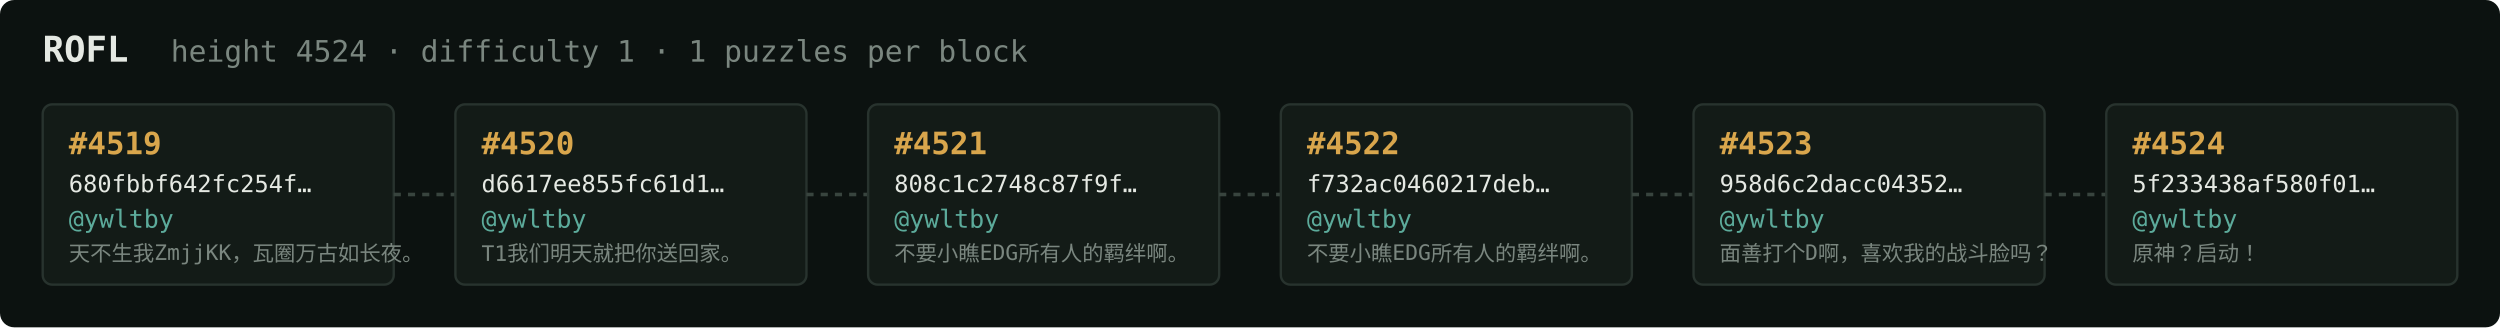
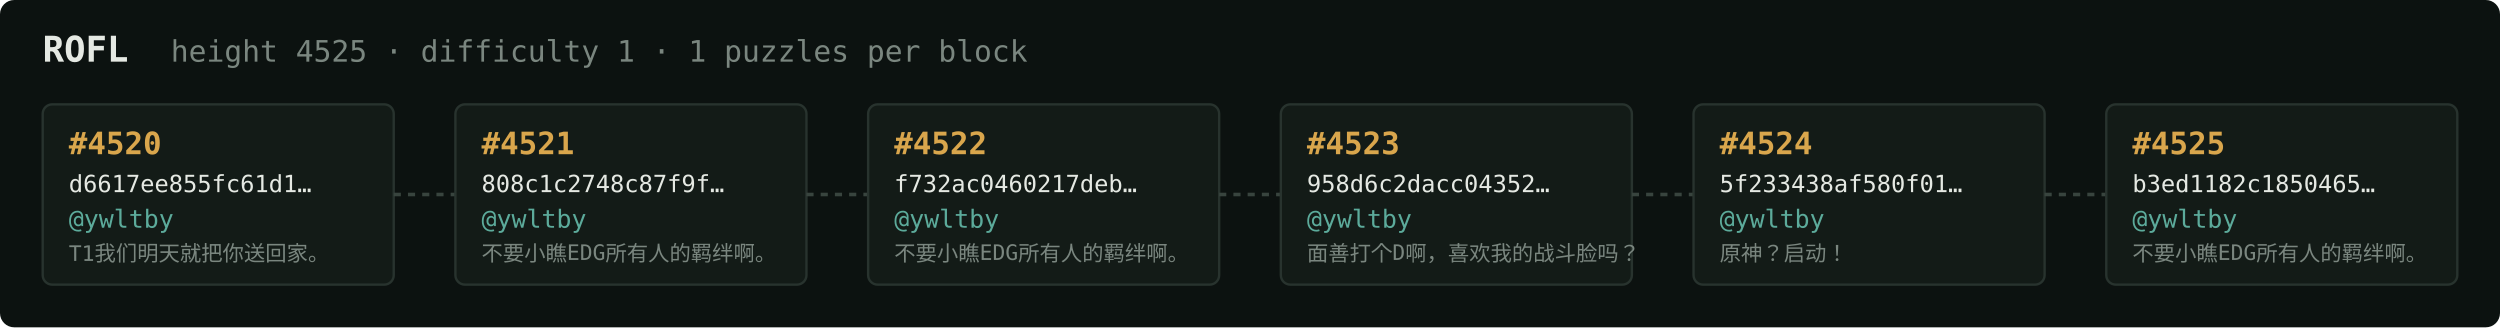
<svg xmlns="http://www.w3.org/2000/svg" width="1054" height="138" viewBox="0 0 1054 138" font-family="ui-monospace,SFMono-Regular,Menlo,monospace">
  <rect fill="#0c1210" width="1054" height="138" rx="6" />
  <text x="18" y="26" fill="#e5e9e3" font-size="15" font-weight="700">ROFL</text>
-   <text x="72" y="26" fill="#7a867f" font-size="12.5">height 4524 · difficulty 1 · 1 puzzles per block</text>
+   <text x="72" y="26" fill="#7a867f" font-size="12.5">height 4525 · difficulty 1 · 1 puzzles per block</text>
  <rect x="18" y="44" width="148" height="76" rx="4" fill="#131b17" stroke="#28332e" stroke-width="1" />
-   <text x="29" y="65" fill="#d9a64c" font-size="13" font-weight="700">#4519</text>
-   <text x="29" y="81" fill="#e5e9e3" font-size="10">680fbbf642fc254f…</text>
+   <text x="29" y="65" fill="#d9a64c" font-size="13" font-weight="700">#4520</text>
+   <text x="29" y="81" fill="#e5e9e3" font-size="10">d6617ee855fc61d1…</text>
  <text x="29" y="96" fill="#5cab9b" font-size="10.5">@ywltby</text>
-   <text x="29" y="110" fill="#7a867f" font-size="9">天不生我ZmjjKK，瓦圈万古如长夜。</text>
+   <text x="29" y="110" fill="#7a867f" font-size="9">T1我们明天就把你送回家。</text>
  <line x1="166" y1="82.0" x2="192" y2="82.0" stroke="#38443e" stroke-width="1.5" stroke-dasharray="3 3" />
  <rect x="192" y="44" width="148" height="76" rx="4" fill="#131b17" stroke="#28332e" stroke-width="1" />
-   <text x="203" y="65" fill="#d9a64c" font-size="13" font-weight="700">#4520</text>
-   <text x="203" y="81" fill="#e5e9e3" font-size="10">d6617ee855fc61d1…</text>
+   <text x="203" y="65" fill="#d9a64c" font-size="13" font-weight="700">#4521</text>
+   <text x="203" y="81" fill="#e5e9e3" font-size="10">808c1c2748c87f9f…</text>
  <text x="203" y="96" fill="#5cab9b" font-size="10.5">@ywltby</text>
-   <text x="203" y="110" fill="#7a867f" font-size="9">T1我们明天就把你送回家。</text>
+   <text x="203" y="110" fill="#7a867f" font-size="9">不要小瞧EDG所有人的羁绊啊。</text>
  <line x1="340" y1="82.0" x2="366" y2="82.0" stroke="#38443e" stroke-width="1.5" stroke-dasharray="3 3" />
  <rect x="366" y="44" width="148" height="76" rx="4" fill="#131b17" stroke="#28332e" stroke-width="1" />
-   <text x="377" y="65" fill="#d9a64c" font-size="13" font-weight="700">#4521</text>
-   <text x="377" y="81" fill="#e5e9e3" font-size="10">808c1c2748c87f9f…</text>
+   <text x="377" y="65" fill="#d9a64c" font-size="13" font-weight="700">#4522</text>
+   <text x="377" y="81" fill="#e5e9e3" font-size="10">f732ac0460217deb…</text>
  <text x="377" y="96" fill="#5cab9b" font-size="10.5">@ywltby</text>
  <text x="377" y="110" fill="#7a867f" font-size="9">不要小瞧EDG所有人的羁绊啊。</text>
  <line x1="514" y1="82.0" x2="540" y2="82.0" stroke="#38443e" stroke-width="1.5" stroke-dasharray="3 3" />
  <rect x="540" y="44" width="148" height="76" rx="4" fill="#131b17" stroke="#28332e" stroke-width="1" />
-   <text x="551" y="65" fill="#d9a64c" font-size="13" font-weight="700">#4522</text>
-   <text x="551" y="81" fill="#e5e9e3" font-size="10">f732ac0460217deb…</text>
+   <text x="551" y="65" fill="#d9a64c" font-size="13" font-weight="700">#4523</text>
+   <text x="551" y="81" fill="#e5e9e3" font-size="10">958d6c2dacc04352…</text>
  <text x="551" y="96" fill="#5cab9b" font-size="10.5">@ywltby</text>
-   <text x="551" y="110" fill="#7a867f" font-size="9">不要小瞧EDG所有人的羁绊啊。</text>
+   <text x="551" y="110" fill="#7a867f" font-size="9">面善打个D啊，喜欢我的战斗脸吗？</text>
  <line x1="688" y1="82.0" x2="714" y2="82.0" stroke="#38443e" stroke-width="1.5" stroke-dasharray="3 3" />
  <rect x="714" y="44" width="148" height="76" rx="4" fill="#131b17" stroke="#28332e" stroke-width="1" />
-   <text x="725" y="65" fill="#d9a64c" font-size="13" font-weight="700">#4523</text>
-   <text x="725" y="81" fill="#e5e9e3" font-size="10">958d6c2dacc04352…</text>
+   <text x="725" y="65" fill="#d9a64c" font-size="13" font-weight="700">#4524</text>
+   <text x="725" y="81" fill="#e5e9e3" font-size="10">5f233438af580f01…</text>
  <text x="725" y="96" fill="#5cab9b" font-size="10.5">@ywltby</text>
-   <text x="725" y="110" fill="#7a867f" font-size="9">面善打个D啊，喜欢我的战斗脸吗？</text>
+   <text x="725" y="110" fill="#7a867f" font-size="9">原神？启动！</text>
  <line x1="862" y1="82.0" x2="888" y2="82.0" stroke="#38443e" stroke-width="1.5" stroke-dasharray="3 3" />
  <rect x="888" y="44" width="148" height="76" rx="4" fill="#131b17" stroke="#28332e" stroke-width="1" />
-   <text x="899" y="65" fill="#d9a64c" font-size="13" font-weight="700">#4524</text>
-   <text x="899" y="81" fill="#e5e9e3" font-size="10">5f233438af580f01…</text>
+   <text x="899" y="65" fill="#d9a64c" font-size="13" font-weight="700">#4525</text>
+   <text x="899" y="81" fill="#e5e9e3" font-size="10">b3ed1182c1850465…</text>
  <text x="899" y="96" fill="#5cab9b" font-size="10.5">@ywltby</text>
-   <text x="899" y="110" fill="#7a867f" font-size="9">原神？启动！</text>
+   <text x="899" y="110" fill="#7a867f" font-size="9">不要小瞧EDG所有人的羁绊啊。</text>
</svg>
